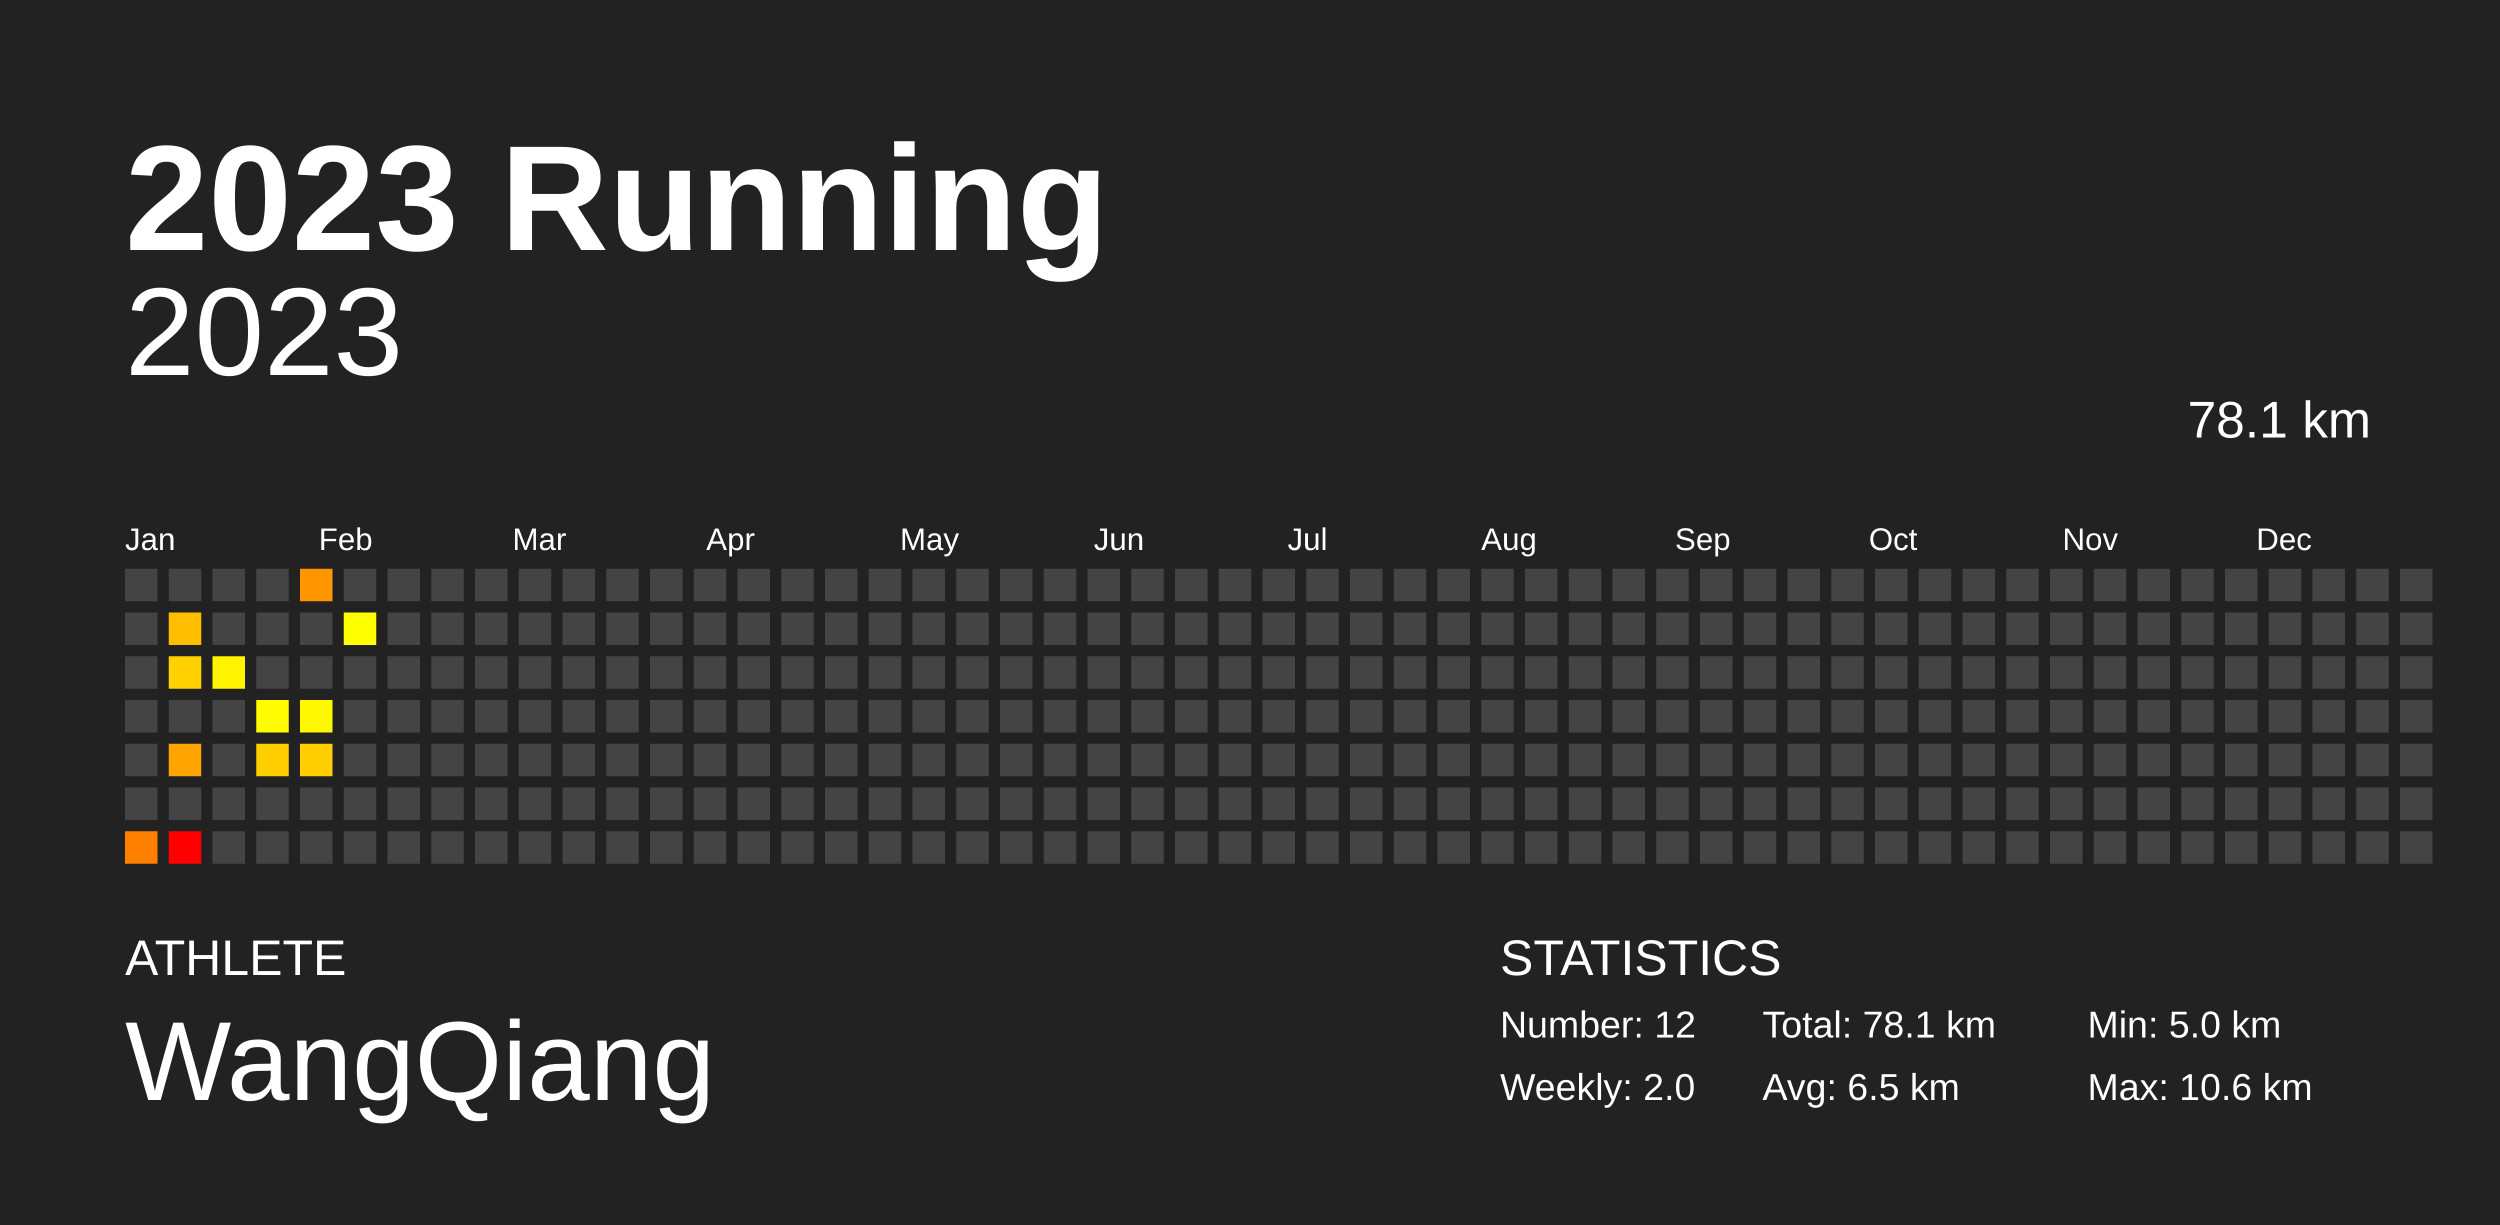
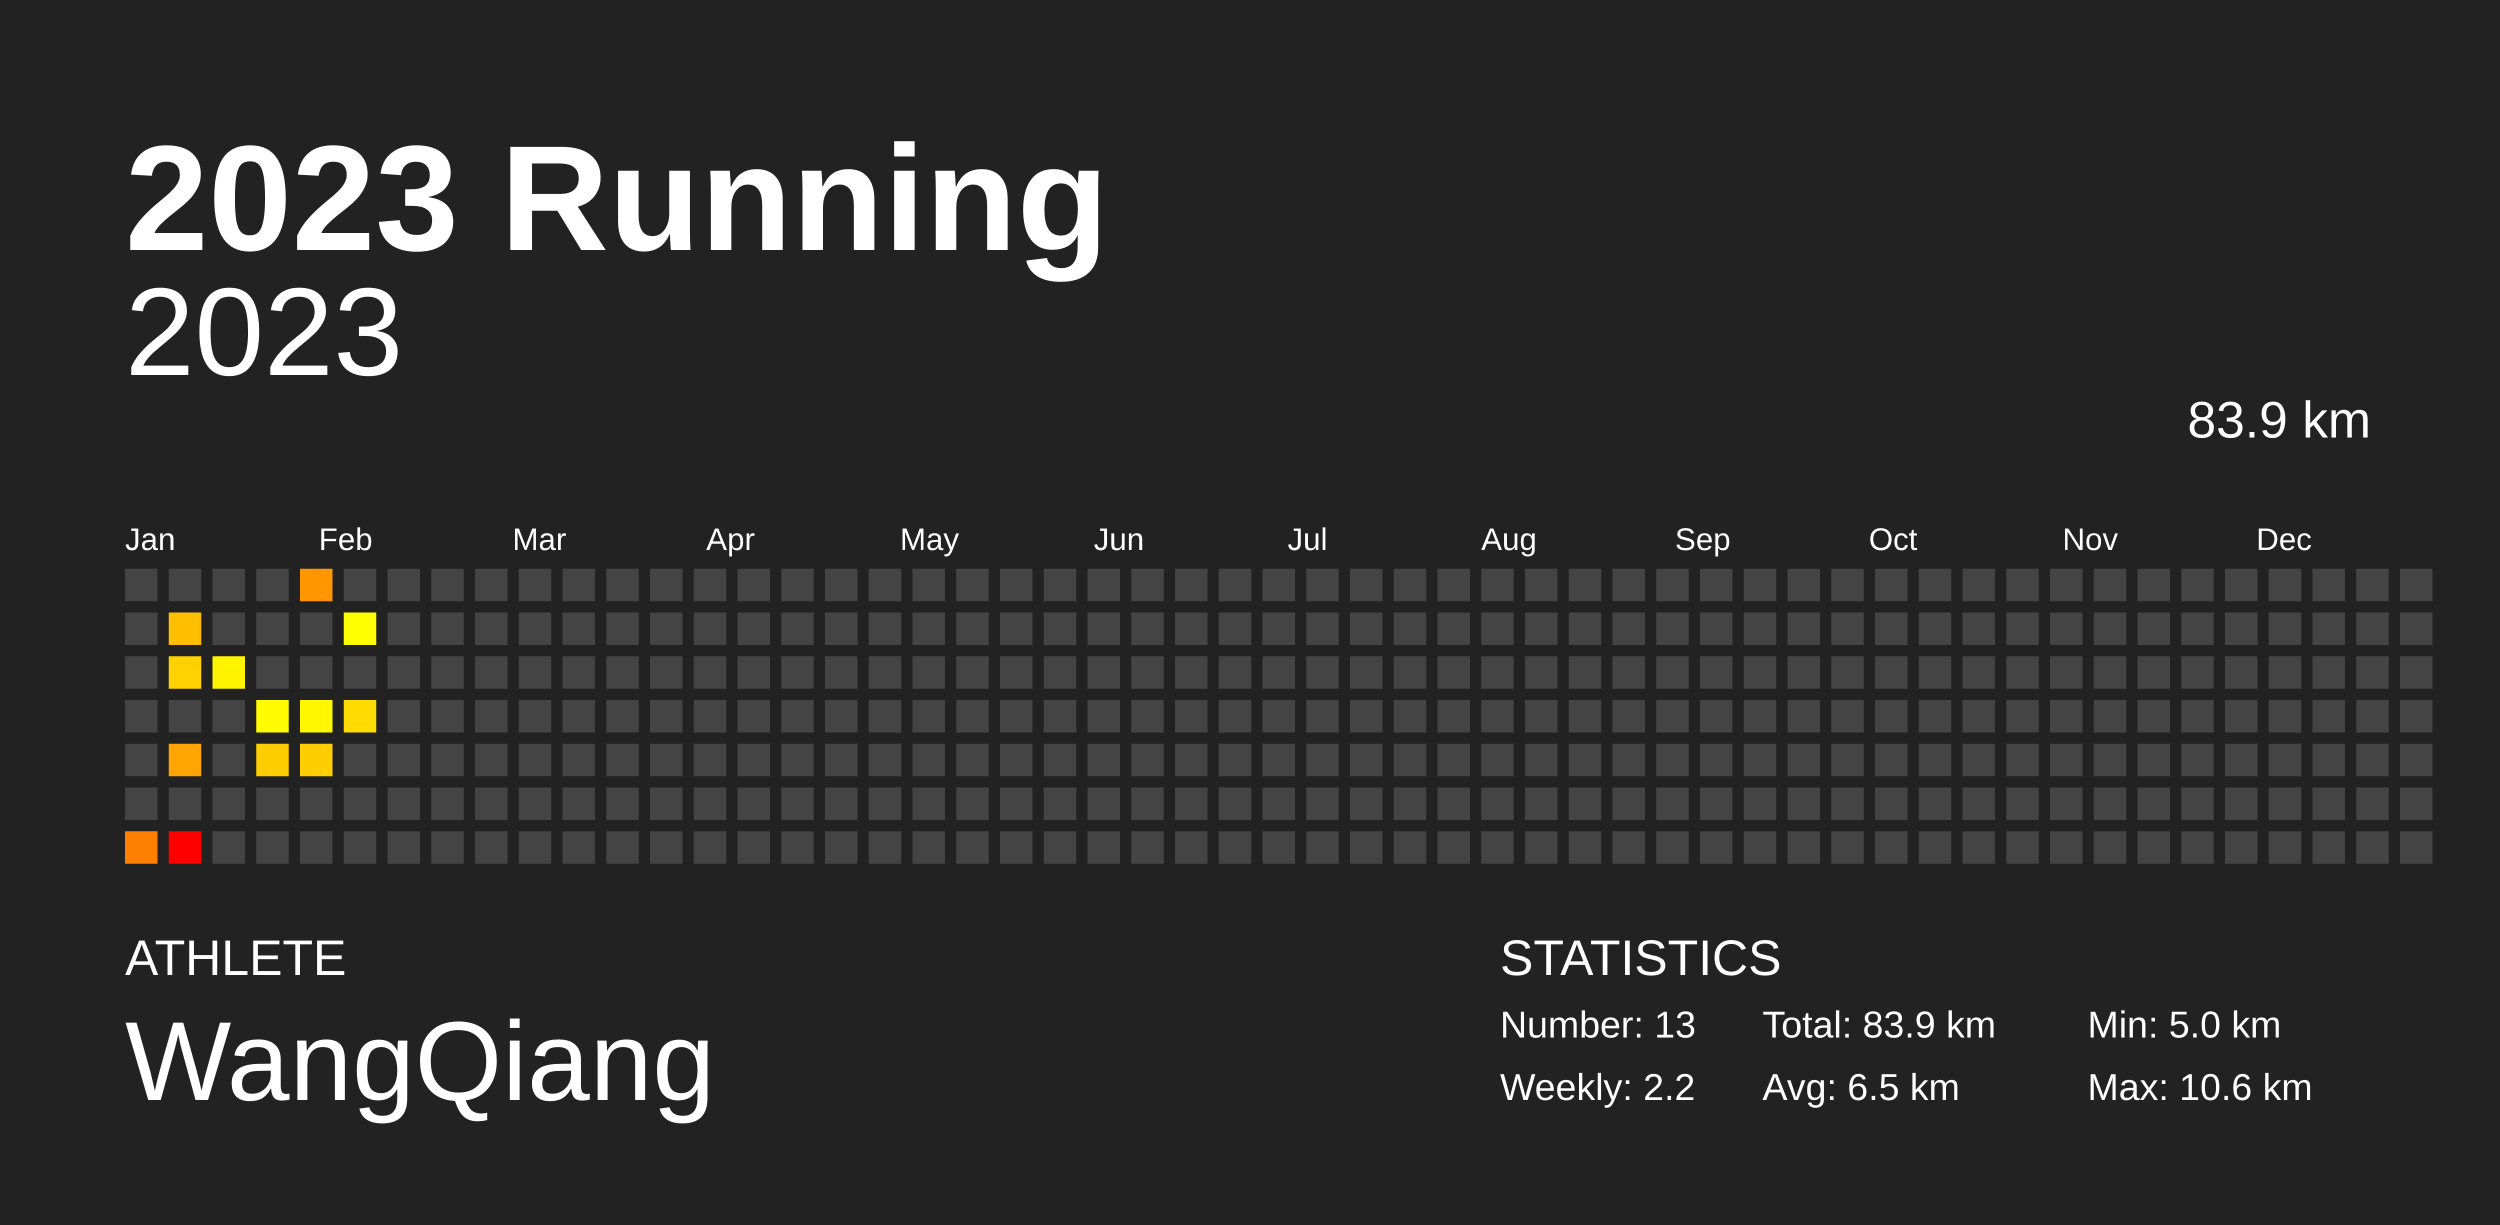
<svg xmlns="http://www.w3.org/2000/svg" baseProfile="full" height="98mm" version="1.1" viewBox="0,0,200,98" width="200mm">
  <defs />
  <rect fill="#222222" height="98" width="200" x="0" y="0" />
  <text fill="#FFFFFF" style="font-size:12px; font-family:Arial; font-weight:bold;" x="10" y="20">2023 Running</text>
  <text fill="#FFFFFF" style="font-size:4px; font-family:Arial" x="10" y="78">ATHLETE</text>
  <text fill="#FFFFFF" style="font-size:9px; font-family:Arial" x="10" y="88">WangQiang</text>
  <text fill="#FFFFFF" style="font-size:4px; font-family:Arial" x="120" y="78">STATISTICS</text>
-   <text fill="#FFFFFF" style="font-size:3px; font-family:Arial" x="120" y="83">Number: 12</text>
-   <text fill="#FFFFFF" style="font-size:3px; font-family:Arial" x="120" y="88">Weekly: 2.0</text>
-   <text fill="#FFFFFF" style="font-size:3px; font-family:Arial" x="141" y="83">Total: 78.1 km</text>
+   <text fill="#FFFFFF" style="font-size:3px; font-family:Arial" x="120" y="83">Number: 13</text>
+   <text fill="#FFFFFF" style="font-size:3px; font-family:Arial" x="120" y="88">Weekly: 2.2</text>
+   <text fill="#FFFFFF" style="font-size:3px; font-family:Arial" x="141" y="83">Total: 83.9 km</text>
  <text fill="#FFFFFF" style="font-size:3px; font-family:Arial" x="141" y="88">Avg: 6.5 km</text>
  <text fill="#FFFFFF" style="font-size:3px; font-family:Arial" x="167" y="83">Min: 5.0 km</text>
  <text fill="#FFFFFF" style="font-size:3px; font-family:Arial" x="167" y="88">Max: 10.6 km</text>
  <text alignment-baseline="hanging" fill="#FFFFFF" style="font-size:10.0px; font-family:Arial;" x="10" y="30">2023</text>
-   <text alignment-baseline="hanging" fill="#FFFFFF" style="font-size:4.125px; font-family:Arial;" x="175" y="35">78.1 km</text>
+   <text alignment-baseline="hanging" fill="#FFFFFF" style="font-size:4.125px; font-family:Arial;" x="175" y="35">83.9 km</text>
  <text fill="#FFFFFF" style="font-size:2.5px; font-family:Arial" x="10.0" y="44">Jan</text>
  <text fill="#FFFFFF" style="font-size:2.5px; font-family:Arial" x="25.5" y="44">Feb</text>
  <text fill="#FFFFFF" style="font-size:2.5px; font-family:Arial" x="41.0" y="44">Mar</text>
  <text fill="#FFFFFF" style="font-size:2.5px; font-family:Arial" x="56.5" y="44">Apr</text>
  <text fill="#FFFFFF" style="font-size:2.5px; font-family:Arial" x="72.0" y="44">May</text>
  <text fill="#FFFFFF" style="font-size:2.5px; font-family:Arial" x="87.5" y="44">Jun</text>
  <text fill="#FFFFFF" style="font-size:2.5px; font-family:Arial" x="103.0" y="44">Jul</text>
  <text fill="#FFFFFF" style="font-size:2.5px; font-family:Arial" x="118.5" y="44">Aug</text>
  <text fill="#FFFFFF" style="font-size:2.5px; font-family:Arial" x="134.0" y="44">Sep</text>
  <text fill="#FFFFFF" style="font-size:2.5px; font-family:Arial" x="149.5" y="44">Oct</text>
  <text fill="#FFFFFF" style="font-size:2.5px; font-family:Arial" x="165.0" y="44">Nov</text>
  <text fill="#FFFFFF" style="font-size:2.5px; font-family:Arial" x="180.5" y="44">Dec</text>
  <rect fill="#444444" height="2.6" width="2.6" x="10.0" y="45.5" />
  <rect fill="#444444" height="2.6" width="2.6" x="10.0" y="49.0" />
  <rect fill="#444444" height="2.6" width="2.6" x="10.0" y="52.5" />
  <rect fill="#444444" height="2.6" width="2.6" x="10.0" y="56.0" />
  <rect fill="#444444" height="2.6" width="2.6" x="10.0" y="59.5" />
  <rect fill="#444444" height="2.6" width="2.6" x="10.0" y="63.0" />
  <rect fill="#ff8000" height="2.6" width="2.6" x="10.0" y="66.5" />
  <rect fill="#444444" height="2.6" width="2.6" x="13.5" y="45.5" />
  <rect fill="#ffbf00" height="2.6" width="2.6" x="13.5" y="49.0" />
  <rect fill="#ffd100" height="2.6" width="2.6" x="13.5" y="52.5" />
  <rect fill="#444444" height="2.6" width="2.6" x="13.5" y="56.0" />
  <rect fill="#ffa400" height="2.6" width="2.6" x="13.5" y="59.5" />
  <rect fill="#444444" height="2.6" width="2.6" x="13.5" y="63.0" />
  <rect fill="red" height="2.6" width="2.6" x="13.5" y="66.5" />
  <rect fill="#444444" height="2.6" width="2.6" x="17.0" y="45.5" />
  <rect fill="#444444" height="2.6" width="2.6" x="17.0" y="49.0" />
  <rect fill="#fff300" height="2.6" width="2.6" x="17.0" y="52.5" />
  <rect fill="#444444" height="2.6" width="2.6" x="17.0" y="56.0" />
  <rect fill="#444444" height="2.6" width="2.6" x="17.0" y="59.5" />
  <rect fill="#444444" height="2.6" width="2.6" x="17.0" y="63.0" />
  <rect fill="#444444" height="2.6" width="2.6" x="17.0" y="66.5" />
  <rect fill="#444444" height="2.6" width="2.6" x="20.5" y="45.5" />
  <rect fill="#444444" height="2.6" width="2.6" x="20.5" y="49.0" />
  <rect fill="#444444" height="2.6" width="2.6" x="20.5" y="52.5" />
  <rect fill="#fffb00" height="2.6" width="2.6" x="20.5" y="56.0" />
  <rect fill="#ffce00" height="2.6" width="2.6" x="20.5" y="59.5" />
  <rect fill="#444444" height="2.6" width="2.6" x="20.5" y="63.0" />
  <rect fill="#444444" height="2.6" width="2.6" x="20.5" y="66.5" />
  <rect fill="#ff9600" height="2.6" width="2.6" x="24.0" y="45.5" />
  <rect fill="#444444" height="2.6" width="2.6" x="24.0" y="49.0" />
  <rect fill="#444444" height="2.6" width="2.6" x="24.0" y="52.5" />
  <rect fill="#fff700" height="2.6" width="2.6" x="24.0" y="56.0" />
  <rect fill="#ffce00" height="2.6" width="2.6" x="24.0" y="59.5" />
  <rect fill="#444444" height="2.6" width="2.6" x="24.0" y="63.0" />
  <rect fill="#444444" height="2.6" width="2.6" x="24.0" y="66.5" />
  <rect fill="#444444" height="2.6" width="2.6" x="27.5" y="45.5" />
  <rect fill="#ffff00" height="2.6" width="2.6" x="27.5" y="49.0" />
  <rect fill="#444444" height="2.6" width="2.6" x="27.5" y="52.5" />
-   <rect fill="#444444" height="2.6" width="2.6" x="27.5" y="56.0" />
+   <rect fill="#ffdb00" height="2.6" width="2.6" x="27.5" y="56.0" />
  <rect fill="#444444" height="2.6" width="2.6" x="27.5" y="59.5" />
  <rect fill="#444444" height="2.6" width="2.6" x="27.5" y="63.0" />
  <rect fill="#444444" height="2.6" width="2.6" x="27.5" y="66.5" />
  <rect fill="#444444" height="2.6" width="2.6" x="31.0" y="45.5" />
  <rect fill="#444444" height="2.6" width="2.6" x="31.0" y="49.0" />
  <rect fill="#444444" height="2.6" width="2.6" x="31.0" y="52.5" />
  <rect fill="#444444" height="2.6" width="2.6" x="31.0" y="56.0" />
  <rect fill="#444444" height="2.6" width="2.6" x="31.0" y="59.5" />
  <rect fill="#444444" height="2.6" width="2.6" x="31.0" y="63.0" />
  <rect fill="#444444" height="2.6" width="2.6" x="31.0" y="66.5" />
  <rect fill="#444444" height="2.6" width="2.6" x="34.5" y="45.5" />
  <rect fill="#444444" height="2.6" width="2.6" x="34.5" y="49.0" />
  <rect fill="#444444" height="2.6" width="2.6" x="34.5" y="52.5" />
  <rect fill="#444444" height="2.6" width="2.6" x="34.5" y="56.0" />
  <rect fill="#444444" height="2.6" width="2.6" x="34.5" y="59.5" />
  <rect fill="#444444" height="2.6" width="2.6" x="34.5" y="63.0" />
  <rect fill="#444444" height="2.6" width="2.6" x="34.5" y="66.5" />
  <rect fill="#444444" height="2.6" width="2.6" x="38.0" y="45.5" />
  <rect fill="#444444" height="2.6" width="2.6" x="38.0" y="49.0" />
  <rect fill="#444444" height="2.6" width="2.6" x="38.0" y="52.5" />
  <rect fill="#444444" height="2.6" width="2.6" x="38.0" y="56.0" />
  <rect fill="#444444" height="2.6" width="2.6" x="38.0" y="59.5" />
  <rect fill="#444444" height="2.6" width="2.6" x="38.0" y="63.0" />
  <rect fill="#444444" height="2.6" width="2.6" x="38.0" y="66.5" />
  <rect fill="#444444" height="2.6" width="2.6" x="41.5" y="45.5" />
  <rect fill="#444444" height="2.6" width="2.6" x="41.5" y="49.0" />
  <rect fill="#444444" height="2.6" width="2.6" x="41.5" y="52.5" />
  <rect fill="#444444" height="2.6" width="2.6" x="41.5" y="56.0" />
  <rect fill="#444444" height="2.6" width="2.6" x="41.5" y="59.5" />
  <rect fill="#444444" height="2.6" width="2.6" x="41.5" y="63.0" />
  <rect fill="#444444" height="2.6" width="2.6" x="41.5" y="66.5" />
  <rect fill="#444444" height="2.6" width="2.6" x="45.0" y="45.5" />
  <rect fill="#444444" height="2.6" width="2.6" x="45.0" y="49.0" />
  <rect fill="#444444" height="2.6" width="2.6" x="45.0" y="52.5" />
  <rect fill="#444444" height="2.6" width="2.6" x="45.0" y="56.0" />
  <rect fill="#444444" height="2.6" width="2.6" x="45.0" y="59.5" />
  <rect fill="#444444" height="2.6" width="2.6" x="45.0" y="63.0" />
  <rect fill="#444444" height="2.6" width="2.6" x="45.0" y="66.5" />
  <rect fill="#444444" height="2.6" width="2.6" x="48.5" y="45.5" />
  <rect fill="#444444" height="2.6" width="2.6" x="48.5" y="49.0" />
  <rect fill="#444444" height="2.6" width="2.6" x="48.5" y="52.5" />
  <rect fill="#444444" height="2.6" width="2.6" x="48.5" y="56.0" />
  <rect fill="#444444" height="2.6" width="2.6" x="48.5" y="59.5" />
  <rect fill="#444444" height="2.6" width="2.6" x="48.5" y="63.0" />
  <rect fill="#444444" height="2.6" width="2.6" x="48.5" y="66.5" />
  <rect fill="#444444" height="2.6" width="2.6" x="52.0" y="45.5" />
  <rect fill="#444444" height="2.6" width="2.6" x="52.0" y="49.0" />
  <rect fill="#444444" height="2.6" width="2.6" x="52.0" y="52.5" />
  <rect fill="#444444" height="2.6" width="2.6" x="52.0" y="56.0" />
  <rect fill="#444444" height="2.6" width="2.6" x="52.0" y="59.5" />
  <rect fill="#444444" height="2.6" width="2.6" x="52.0" y="63.0" />
  <rect fill="#444444" height="2.6" width="2.6" x="52.0" y="66.5" />
  <rect fill="#444444" height="2.6" width="2.6" x="55.5" y="45.5" />
  <rect fill="#444444" height="2.6" width="2.6" x="55.5" y="49.0" />
  <rect fill="#444444" height="2.6" width="2.6" x="55.5" y="52.5" />
  <rect fill="#444444" height="2.6" width="2.6" x="55.5" y="56.0" />
  <rect fill="#444444" height="2.6" width="2.6" x="55.5" y="59.5" />
  <rect fill="#444444" height="2.6" width="2.6" x="55.5" y="63.0" />
  <rect fill="#444444" height="2.6" width="2.6" x="55.5" y="66.5" />
  <rect fill="#444444" height="2.6" width="2.6" x="59.0" y="45.5" />
  <rect fill="#444444" height="2.6" width="2.6" x="59.0" y="49.0" />
  <rect fill="#444444" height="2.6" width="2.6" x="59.0" y="52.5" />
  <rect fill="#444444" height="2.6" width="2.6" x="59.0" y="56.0" />
  <rect fill="#444444" height="2.6" width="2.6" x="59.0" y="59.5" />
  <rect fill="#444444" height="2.6" width="2.6" x="59.0" y="63.0" />
  <rect fill="#444444" height="2.6" width="2.6" x="59.0" y="66.5" />
  <rect fill="#444444" height="2.6" width="2.6" x="62.5" y="45.5" />
  <rect fill="#444444" height="2.6" width="2.6" x="62.5" y="49.0" />
  <rect fill="#444444" height="2.6" width="2.6" x="62.5" y="52.5" />
  <rect fill="#444444" height="2.6" width="2.6" x="62.5" y="56.0" />
  <rect fill="#444444" height="2.6" width="2.6" x="62.5" y="59.5" />
  <rect fill="#444444" height="2.6" width="2.6" x="62.5" y="63.0" />
  <rect fill="#444444" height="2.6" width="2.6" x="62.5" y="66.5" />
  <rect fill="#444444" height="2.6" width="2.6" x="66.0" y="45.5" />
  <rect fill="#444444" height="2.6" width="2.6" x="66.0" y="49.0" />
  <rect fill="#444444" height="2.6" width="2.6" x="66.0" y="52.5" />
  <rect fill="#444444" height="2.6" width="2.6" x="66.0" y="56.0" />
  <rect fill="#444444" height="2.6" width="2.6" x="66.0" y="59.5" />
  <rect fill="#444444" height="2.6" width="2.6" x="66.0" y="63.0" />
  <rect fill="#444444" height="2.6" width="2.6" x="66.0" y="66.5" />
  <rect fill="#444444" height="2.6" width="2.6" x="69.5" y="45.5" />
  <rect fill="#444444" height="2.6" width="2.6" x="69.5" y="49.0" />
  <rect fill="#444444" height="2.6" width="2.6" x="69.5" y="52.5" />
  <rect fill="#444444" height="2.6" width="2.6" x="69.5" y="56.0" />
  <rect fill="#444444" height="2.6" width="2.6" x="69.5" y="59.5" />
  <rect fill="#444444" height="2.6" width="2.6" x="69.5" y="63.0" />
  <rect fill="#444444" height="2.6" width="2.6" x="69.5" y="66.5" />
  <rect fill="#444444" height="2.6" width="2.6" x="73.0" y="45.5" />
  <rect fill="#444444" height="2.6" width="2.6" x="73.0" y="49.0" />
  <rect fill="#444444" height="2.6" width="2.6" x="73.0" y="52.5" />
  <rect fill="#444444" height="2.6" width="2.6" x="73.0" y="56.0" />
  <rect fill="#444444" height="2.6" width="2.6" x="73.0" y="59.5" />
  <rect fill="#444444" height="2.6" width="2.6" x="73.0" y="63.0" />
  <rect fill="#444444" height="2.6" width="2.6" x="73.0" y="66.5" />
  <rect fill="#444444" height="2.6" width="2.6" x="76.5" y="45.5" />
  <rect fill="#444444" height="2.6" width="2.6" x="76.5" y="49.0" />
  <rect fill="#444444" height="2.6" width="2.6" x="76.5" y="52.5" />
  <rect fill="#444444" height="2.6" width="2.6" x="76.5" y="56.0" />
  <rect fill="#444444" height="2.6" width="2.6" x="76.5" y="59.5" />
  <rect fill="#444444" height="2.6" width="2.6" x="76.5" y="63.0" />
  <rect fill="#444444" height="2.6" width="2.6" x="76.5" y="66.5" />
  <rect fill="#444444" height="2.6" width="2.6" x="80.0" y="45.5" />
  <rect fill="#444444" height="2.6" width="2.6" x="80.0" y="49.0" />
  <rect fill="#444444" height="2.6" width="2.6" x="80.0" y="52.5" />
  <rect fill="#444444" height="2.6" width="2.6" x="80.0" y="56.0" />
  <rect fill="#444444" height="2.6" width="2.6" x="80.0" y="59.5" />
  <rect fill="#444444" height="2.6" width="2.6" x="80.0" y="63.0" />
  <rect fill="#444444" height="2.6" width="2.6" x="80.0" y="66.5" />
  <rect fill="#444444" height="2.6" width="2.6" x="83.5" y="45.5" />
  <rect fill="#444444" height="2.6" width="2.6" x="83.5" y="49.0" />
  <rect fill="#444444" height="2.6" width="2.6" x="83.5" y="52.5" />
  <rect fill="#444444" height="2.6" width="2.6" x="83.5" y="56.0" />
  <rect fill="#444444" height="2.6" width="2.6" x="83.5" y="59.5" />
  <rect fill="#444444" height="2.6" width="2.6" x="83.5" y="63.0" />
  <rect fill="#444444" height="2.6" width="2.6" x="83.5" y="66.5" />
  <rect fill="#444444" height="2.6" width="2.6" x="87.0" y="45.5" />
  <rect fill="#444444" height="2.6" width="2.6" x="87.0" y="49.0" />
  <rect fill="#444444" height="2.6" width="2.6" x="87.0" y="52.5" />
  <rect fill="#444444" height="2.6" width="2.6" x="87.0" y="56.0" />
  <rect fill="#444444" height="2.6" width="2.6" x="87.0" y="59.5" />
  <rect fill="#444444" height="2.6" width="2.6" x="87.0" y="63.0" />
  <rect fill="#444444" height="2.6" width="2.6" x="87.0" y="66.5" />
  <rect fill="#444444" height="2.6" width="2.6" x="90.5" y="45.5" />
  <rect fill="#444444" height="2.6" width="2.6" x="90.5" y="49.0" />
  <rect fill="#444444" height="2.6" width="2.6" x="90.5" y="52.5" />
  <rect fill="#444444" height="2.6" width="2.6" x="90.5" y="56.0" />
  <rect fill="#444444" height="2.6" width="2.6" x="90.5" y="59.5" />
  <rect fill="#444444" height="2.6" width="2.6" x="90.5" y="63.0" />
  <rect fill="#444444" height="2.6" width="2.6" x="90.5" y="66.5" />
  <rect fill="#444444" height="2.6" width="2.6" x="94.0" y="45.5" />
  <rect fill="#444444" height="2.6" width="2.6" x="94.0" y="49.0" />
  <rect fill="#444444" height="2.6" width="2.6" x="94.0" y="52.5" />
  <rect fill="#444444" height="2.6" width="2.6" x="94.0" y="56.0" />
  <rect fill="#444444" height="2.6" width="2.6" x="94.0" y="59.5" />
  <rect fill="#444444" height="2.6" width="2.6" x="94.0" y="63.0" />
  <rect fill="#444444" height="2.6" width="2.6" x="94.0" y="66.5" />
  <rect fill="#444444" height="2.6" width="2.6" x="97.5" y="45.5" />
  <rect fill="#444444" height="2.6" width="2.6" x="97.5" y="49.0" />
  <rect fill="#444444" height="2.6" width="2.6" x="97.5" y="52.5" />
  <rect fill="#444444" height="2.6" width="2.6" x="97.5" y="56.0" />
  <rect fill="#444444" height="2.6" width="2.6" x="97.5" y="59.5" />
  <rect fill="#444444" height="2.6" width="2.6" x="97.5" y="63.0" />
  <rect fill="#444444" height="2.6" width="2.6" x="97.5" y="66.5" />
  <rect fill="#444444" height="2.6" width="2.6" x="101.0" y="45.5" />
  <rect fill="#444444" height="2.6" width="2.6" x="101.0" y="49.0" />
  <rect fill="#444444" height="2.6" width="2.6" x="101.0" y="52.5" />
  <rect fill="#444444" height="2.6" width="2.6" x="101.0" y="56.0" />
  <rect fill="#444444" height="2.6" width="2.6" x="101.0" y="59.5" />
  <rect fill="#444444" height="2.6" width="2.6" x="101.0" y="63.0" />
  <rect fill="#444444" height="2.6" width="2.6" x="101.0" y="66.5" />
  <rect fill="#444444" height="2.6" width="2.6" x="104.5" y="45.5" />
  <rect fill="#444444" height="2.6" width="2.6" x="104.5" y="49.0" />
  <rect fill="#444444" height="2.6" width="2.6" x="104.5" y="52.5" />
  <rect fill="#444444" height="2.6" width="2.6" x="104.5" y="56.0" />
  <rect fill="#444444" height="2.6" width="2.6" x="104.5" y="59.5" />
  <rect fill="#444444" height="2.6" width="2.6" x="104.5" y="63.0" />
  <rect fill="#444444" height="2.6" width="2.6" x="104.5" y="66.5" />
  <rect fill="#444444" height="2.6" width="2.6" x="108.0" y="45.5" />
  <rect fill="#444444" height="2.6" width="2.6" x="108.0" y="49.0" />
  <rect fill="#444444" height="2.6" width="2.6" x="108.0" y="52.5" />
  <rect fill="#444444" height="2.6" width="2.6" x="108.0" y="56.0" />
  <rect fill="#444444" height="2.6" width="2.6" x="108.0" y="59.5" />
  <rect fill="#444444" height="2.6" width="2.6" x="108.0" y="63.0" />
  <rect fill="#444444" height="2.6" width="2.6" x="108.0" y="66.5" />
  <rect fill="#444444" height="2.6" width="2.6" x="111.5" y="45.5" />
  <rect fill="#444444" height="2.6" width="2.6" x="111.5" y="49.0" />
  <rect fill="#444444" height="2.6" width="2.6" x="111.5" y="52.5" />
  <rect fill="#444444" height="2.6" width="2.6" x="111.5" y="56.0" />
  <rect fill="#444444" height="2.6" width="2.6" x="111.5" y="59.5" />
  <rect fill="#444444" height="2.6" width="2.6" x="111.5" y="63.0" />
  <rect fill="#444444" height="2.6" width="2.6" x="111.5" y="66.5" />
  <rect fill="#444444" height="2.6" width="2.6" x="115.0" y="45.5" />
  <rect fill="#444444" height="2.6" width="2.6" x="115.0" y="49.0" />
  <rect fill="#444444" height="2.6" width="2.6" x="115.0" y="52.5" />
  <rect fill="#444444" height="2.6" width="2.6" x="115.0" y="56.0" />
  <rect fill="#444444" height="2.6" width="2.6" x="115.0" y="59.5" />
  <rect fill="#444444" height="2.6" width="2.6" x="115.0" y="63.0" />
  <rect fill="#444444" height="2.6" width="2.6" x="115.0" y="66.5" />
  <rect fill="#444444" height="2.6" width="2.6" x="118.5" y="45.5" />
  <rect fill="#444444" height="2.6" width="2.6" x="118.5" y="49.0" />
  <rect fill="#444444" height="2.6" width="2.6" x="118.5" y="52.5" />
  <rect fill="#444444" height="2.6" width="2.6" x="118.5" y="56.0" />
  <rect fill="#444444" height="2.6" width="2.6" x="118.5" y="59.5" />
  <rect fill="#444444" height="2.6" width="2.6" x="118.5" y="63.0" />
  <rect fill="#444444" height="2.6" width="2.6" x="118.5" y="66.5" />
  <rect fill="#444444" height="2.6" width="2.6" x="122.0" y="45.5" />
  <rect fill="#444444" height="2.6" width="2.6" x="122.0" y="49.0" />
  <rect fill="#444444" height="2.6" width="2.6" x="122.0" y="52.5" />
  <rect fill="#444444" height="2.6" width="2.6" x="122.0" y="56.0" />
  <rect fill="#444444" height="2.6" width="2.6" x="122.0" y="59.5" />
  <rect fill="#444444" height="2.6" width="2.6" x="122.0" y="63.0" />
  <rect fill="#444444" height="2.6" width="2.6" x="122.0" y="66.5" />
  <rect fill="#444444" height="2.6" width="2.6" x="125.5" y="45.5" />
  <rect fill="#444444" height="2.6" width="2.6" x="125.5" y="49.0" />
  <rect fill="#444444" height="2.6" width="2.6" x="125.5" y="52.5" />
  <rect fill="#444444" height="2.6" width="2.6" x="125.5" y="56.0" />
  <rect fill="#444444" height="2.6" width="2.6" x="125.5" y="59.5" />
  <rect fill="#444444" height="2.6" width="2.6" x="125.5" y="63.0" />
  <rect fill="#444444" height="2.6" width="2.6" x="125.5" y="66.5" />
  <rect fill="#444444" height="2.6" width="2.6" x="129.0" y="45.5" />
  <rect fill="#444444" height="2.6" width="2.6" x="129.0" y="49.0" />
  <rect fill="#444444" height="2.6" width="2.6" x="129.0" y="52.5" />
  <rect fill="#444444" height="2.6" width="2.6" x="129.0" y="56.0" />
  <rect fill="#444444" height="2.6" width="2.6" x="129.0" y="59.5" />
  <rect fill="#444444" height="2.6" width="2.6" x="129.0" y="63.0" />
  <rect fill="#444444" height="2.6" width="2.6" x="129.0" y="66.5" />
  <rect fill="#444444" height="2.6" width="2.6" x="132.5" y="45.5" />
  <rect fill="#444444" height="2.6" width="2.6" x="132.5" y="49.0" />
  <rect fill="#444444" height="2.6" width="2.6" x="132.5" y="52.5" />
  <rect fill="#444444" height="2.6" width="2.6" x="132.5" y="56.0" />
  <rect fill="#444444" height="2.6" width="2.6" x="132.5" y="59.5" />
  <rect fill="#444444" height="2.6" width="2.6" x="132.5" y="63.0" />
  <rect fill="#444444" height="2.6" width="2.6" x="132.5" y="66.5" />
  <rect fill="#444444" height="2.6" width="2.6" x="136.0" y="45.5" />
  <rect fill="#444444" height="2.6" width="2.6" x="136.0" y="49.0" />
  <rect fill="#444444" height="2.6" width="2.6" x="136.0" y="52.5" />
  <rect fill="#444444" height="2.6" width="2.6" x="136.0" y="56.0" />
  <rect fill="#444444" height="2.6" width="2.6" x="136.0" y="59.5" />
  <rect fill="#444444" height="2.6" width="2.6" x="136.0" y="63.0" />
  <rect fill="#444444" height="2.6" width="2.6" x="136.0" y="66.5" />
  <rect fill="#444444" height="2.6" width="2.6" x="139.5" y="45.5" />
  <rect fill="#444444" height="2.6" width="2.6" x="139.5" y="49.0" />
  <rect fill="#444444" height="2.6" width="2.6" x="139.5" y="52.5" />
  <rect fill="#444444" height="2.6" width="2.6" x="139.5" y="56.0" />
  <rect fill="#444444" height="2.6" width="2.6" x="139.5" y="59.5" />
  <rect fill="#444444" height="2.6" width="2.6" x="139.5" y="63.0" />
  <rect fill="#444444" height="2.6" width="2.6" x="139.5" y="66.5" />
  <rect fill="#444444" height="2.6" width="2.6" x="143.0" y="45.5" />
  <rect fill="#444444" height="2.6" width="2.6" x="143.0" y="49.0" />
  <rect fill="#444444" height="2.6" width="2.6" x="143.0" y="52.5" />
  <rect fill="#444444" height="2.6" width="2.6" x="143.0" y="56.0" />
  <rect fill="#444444" height="2.6" width="2.6" x="143.0" y="59.5" />
  <rect fill="#444444" height="2.6" width="2.6" x="143.0" y="63.0" />
  <rect fill="#444444" height="2.6" width="2.6" x="143.0" y="66.5" />
  <rect fill="#444444" height="2.6" width="2.6" x="146.5" y="45.5" />
  <rect fill="#444444" height="2.6" width="2.6" x="146.5" y="49.0" />
  <rect fill="#444444" height="2.6" width="2.6" x="146.5" y="52.5" />
  <rect fill="#444444" height="2.6" width="2.6" x="146.5" y="56.0" />
  <rect fill="#444444" height="2.6" width="2.6" x="146.5" y="59.5" />
  <rect fill="#444444" height="2.6" width="2.6" x="146.5" y="63.0" />
  <rect fill="#444444" height="2.6" width="2.6" x="146.5" y="66.5" />
  <rect fill="#444444" height="2.6" width="2.6" x="150.0" y="45.5" />
  <rect fill="#444444" height="2.6" width="2.6" x="150.0" y="49.0" />
  <rect fill="#444444" height="2.6" width="2.6" x="150.0" y="52.5" />
  <rect fill="#444444" height="2.6" width="2.6" x="150.0" y="56.0" />
  <rect fill="#444444" height="2.6" width="2.6" x="150.0" y="59.5" />
  <rect fill="#444444" height="2.6" width="2.6" x="150.0" y="63.0" />
  <rect fill="#444444" height="2.6" width="2.6" x="150.0" y="66.5" />
  <rect fill="#444444" height="2.6" width="2.6" x="153.5" y="45.5" />
  <rect fill="#444444" height="2.6" width="2.6" x="153.5" y="49.0" />
  <rect fill="#444444" height="2.6" width="2.6" x="153.5" y="52.5" />
  <rect fill="#444444" height="2.6" width="2.6" x="153.5" y="56.0" />
  <rect fill="#444444" height="2.6" width="2.6" x="153.5" y="59.5" />
  <rect fill="#444444" height="2.6" width="2.6" x="153.5" y="63.0" />
  <rect fill="#444444" height="2.6" width="2.6" x="153.5" y="66.5" />
  <rect fill="#444444" height="2.6" width="2.6" x="157.0" y="45.5" />
  <rect fill="#444444" height="2.6" width="2.6" x="157.0" y="49.0" />
  <rect fill="#444444" height="2.6" width="2.6" x="157.0" y="52.5" />
  <rect fill="#444444" height="2.6" width="2.6" x="157.0" y="56.0" />
  <rect fill="#444444" height="2.6" width="2.6" x="157.0" y="59.5" />
  <rect fill="#444444" height="2.6" width="2.6" x="157.0" y="63.0" />
  <rect fill="#444444" height="2.6" width="2.6" x="157.0" y="66.5" />
  <rect fill="#444444" height="2.6" width="2.6" x="160.5" y="45.5" />
  <rect fill="#444444" height="2.6" width="2.6" x="160.5" y="49.0" />
  <rect fill="#444444" height="2.6" width="2.6" x="160.5" y="52.5" />
  <rect fill="#444444" height="2.6" width="2.6" x="160.5" y="56.0" />
  <rect fill="#444444" height="2.6" width="2.6" x="160.5" y="59.5" />
  <rect fill="#444444" height="2.6" width="2.6" x="160.5" y="63.0" />
  <rect fill="#444444" height="2.6" width="2.6" x="160.5" y="66.5" />
  <rect fill="#444444" height="2.6" width="2.6" x="164.0" y="45.5" />
  <rect fill="#444444" height="2.6" width="2.6" x="164.0" y="49.0" />
  <rect fill="#444444" height="2.6" width="2.6" x="164.0" y="52.5" />
  <rect fill="#444444" height="2.6" width="2.6" x="164.0" y="56.0" />
  <rect fill="#444444" height="2.6" width="2.6" x="164.0" y="59.5" />
  <rect fill="#444444" height="2.6" width="2.6" x="164.0" y="63.0" />
  <rect fill="#444444" height="2.6" width="2.6" x="164.0" y="66.5" />
  <rect fill="#444444" height="2.6" width="2.6" x="167.5" y="45.5" />
  <rect fill="#444444" height="2.6" width="2.6" x="167.5" y="49.0" />
  <rect fill="#444444" height="2.6" width="2.6" x="167.5" y="52.5" />
  <rect fill="#444444" height="2.6" width="2.6" x="167.5" y="56.0" />
  <rect fill="#444444" height="2.6" width="2.6" x="167.5" y="59.5" />
  <rect fill="#444444" height="2.6" width="2.6" x="167.5" y="63.0" />
  <rect fill="#444444" height="2.6" width="2.6" x="167.5" y="66.5" />
  <rect fill="#444444" height="2.6" width="2.6" x="171.0" y="45.5" />
  <rect fill="#444444" height="2.6" width="2.6" x="171.0" y="49.0" />
  <rect fill="#444444" height="2.6" width="2.6" x="171.0" y="52.5" />
  <rect fill="#444444" height="2.6" width="2.6" x="171.0" y="56.0" />
  <rect fill="#444444" height="2.6" width="2.6" x="171.0" y="59.5" />
  <rect fill="#444444" height="2.6" width="2.6" x="171.0" y="63.0" />
  <rect fill="#444444" height="2.6" width="2.6" x="171.0" y="66.5" />
  <rect fill="#444444" height="2.6" width="2.6" x="174.5" y="45.5" />
  <rect fill="#444444" height="2.6" width="2.6" x="174.5" y="49.0" />
  <rect fill="#444444" height="2.6" width="2.6" x="174.5" y="52.5" />
  <rect fill="#444444" height="2.6" width="2.6" x="174.5" y="56.0" />
  <rect fill="#444444" height="2.6" width="2.6" x="174.5" y="59.5" />
  <rect fill="#444444" height="2.6" width="2.6" x="174.5" y="63.0" />
  <rect fill="#444444" height="2.6" width="2.6" x="174.5" y="66.5" />
  <rect fill="#444444" height="2.6" width="2.6" x="178.0" y="45.5" />
  <rect fill="#444444" height="2.6" width="2.6" x="178.0" y="49.0" />
  <rect fill="#444444" height="2.6" width="2.6" x="178.0" y="52.5" />
  <rect fill="#444444" height="2.6" width="2.6" x="178.0" y="56.0" />
  <rect fill="#444444" height="2.6" width="2.6" x="178.0" y="59.5" />
  <rect fill="#444444" height="2.6" width="2.6" x="178.0" y="63.0" />
  <rect fill="#444444" height="2.6" width="2.6" x="178.0" y="66.5" />
  <rect fill="#444444" height="2.6" width="2.6" x="181.5" y="45.5" />
  <rect fill="#444444" height="2.6" width="2.6" x="181.5" y="49.0" />
  <rect fill="#444444" height="2.6" width="2.6" x="181.5" y="52.5" />
  <rect fill="#444444" height="2.6" width="2.6" x="181.5" y="56.0" />
  <rect fill="#444444" height="2.6" width="2.6" x="181.5" y="59.5" />
  <rect fill="#444444" height="2.6" width="2.6" x="181.5" y="63.0" />
  <rect fill="#444444" height="2.6" width="2.6" x="181.5" y="66.5" />
  <rect fill="#444444" height="2.6" width="2.6" x="185.0" y="45.5" />
  <rect fill="#444444" height="2.6" width="2.6" x="185.0" y="49.0" />
  <rect fill="#444444" height="2.6" width="2.6" x="185.0" y="52.5" />
  <rect fill="#444444" height="2.6" width="2.6" x="185.0" y="56.0" />
  <rect fill="#444444" height="2.6" width="2.6" x="185.0" y="59.5" />
  <rect fill="#444444" height="2.6" width="2.6" x="185.0" y="63.0" />
  <rect fill="#444444" height="2.6" width="2.6" x="185.0" y="66.5" />
  <rect fill="#444444" height="2.6" width="2.6" x="188.5" y="45.5" />
  <rect fill="#444444" height="2.6" width="2.6" x="188.5" y="49.0" />
  <rect fill="#444444" height="2.6" width="2.6" x="188.5" y="52.5" />
  <rect fill="#444444" height="2.6" width="2.6" x="188.5" y="56.0" />
  <rect fill="#444444" height="2.6" width="2.6" x="188.5" y="59.5" />
  <rect fill="#444444" height="2.6" width="2.6" x="188.5" y="63.0" />
  <rect fill="#444444" height="2.6" width="2.6" x="188.5" y="66.5" />
  <rect fill="#444444" height="2.6" width="2.6" x="192.0" y="45.5" />
  <rect fill="#444444" height="2.6" width="2.6" x="192.0" y="49.0" />
  <rect fill="#444444" height="2.6" width="2.6" x="192.0" y="52.5" />
  <rect fill="#444444" height="2.6" width="2.6" x="192.0" y="56.0" />
  <rect fill="#444444" height="2.6" width="2.6" x="192.0" y="59.5" />
  <rect fill="#444444" height="2.6" width="2.6" x="192.0" y="63.0" />
  <rect fill="#444444" height="2.6" width="2.6" x="192.0" y="66.5" />
</svg>
